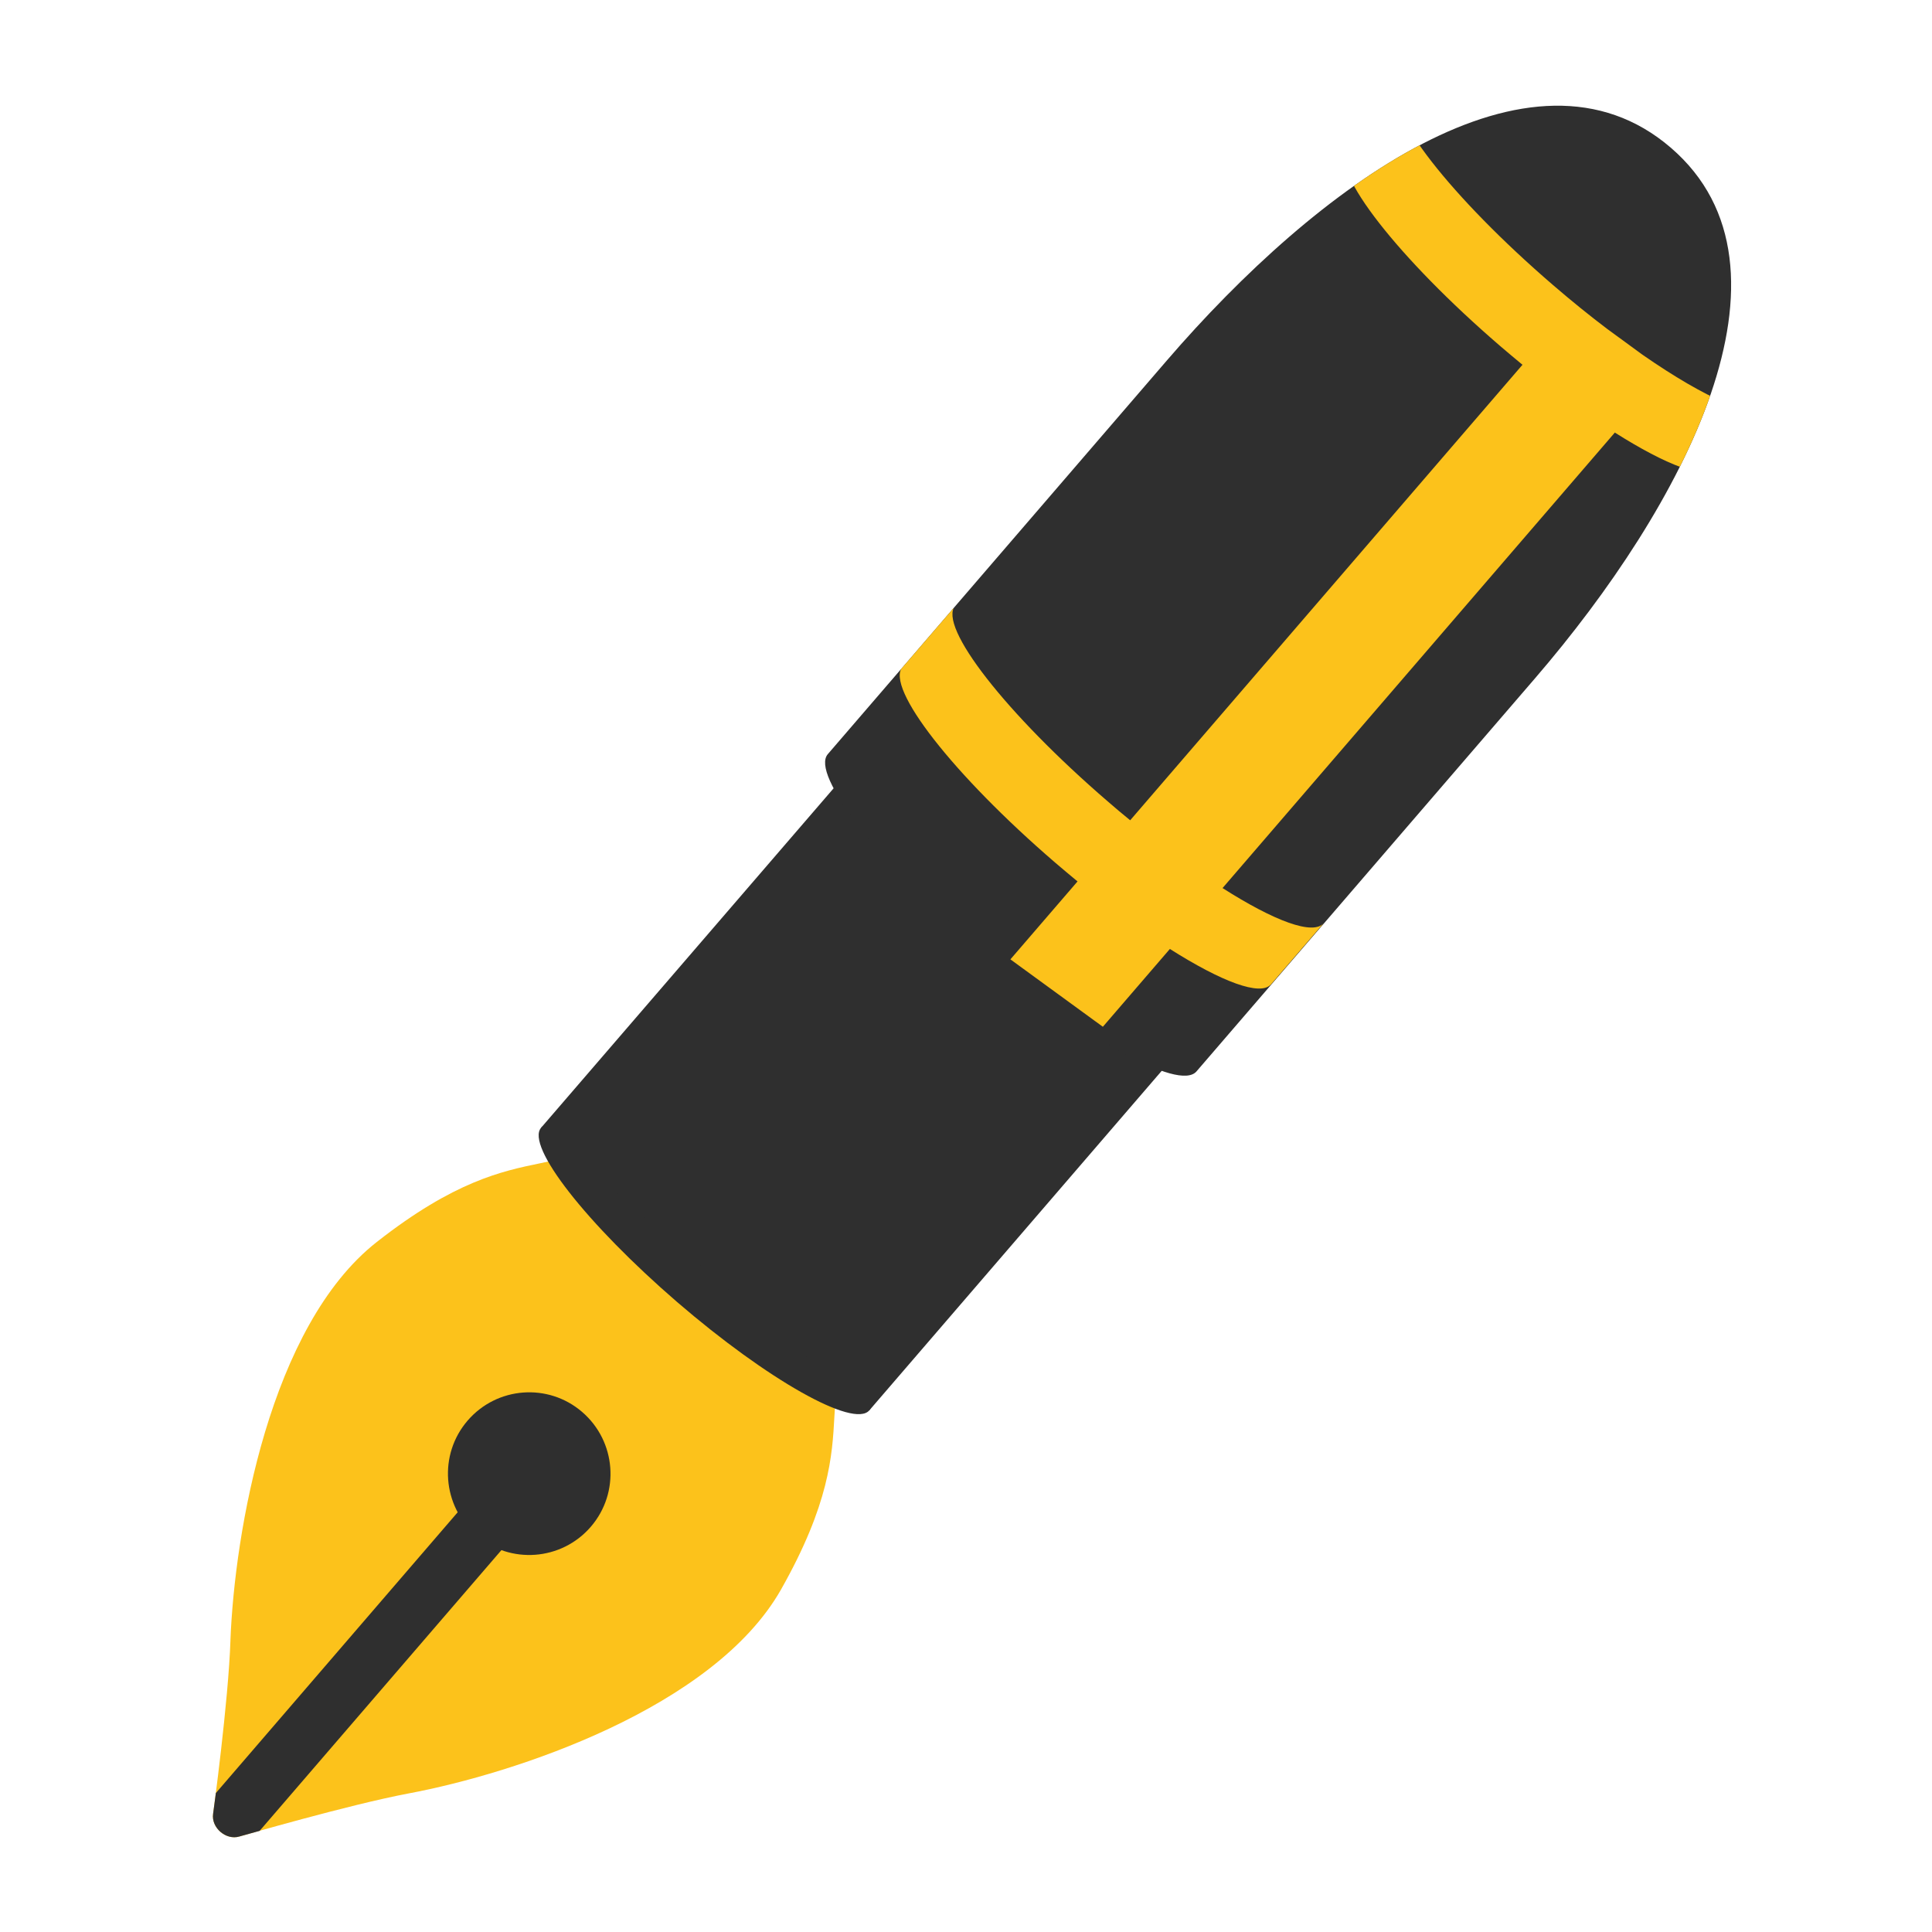
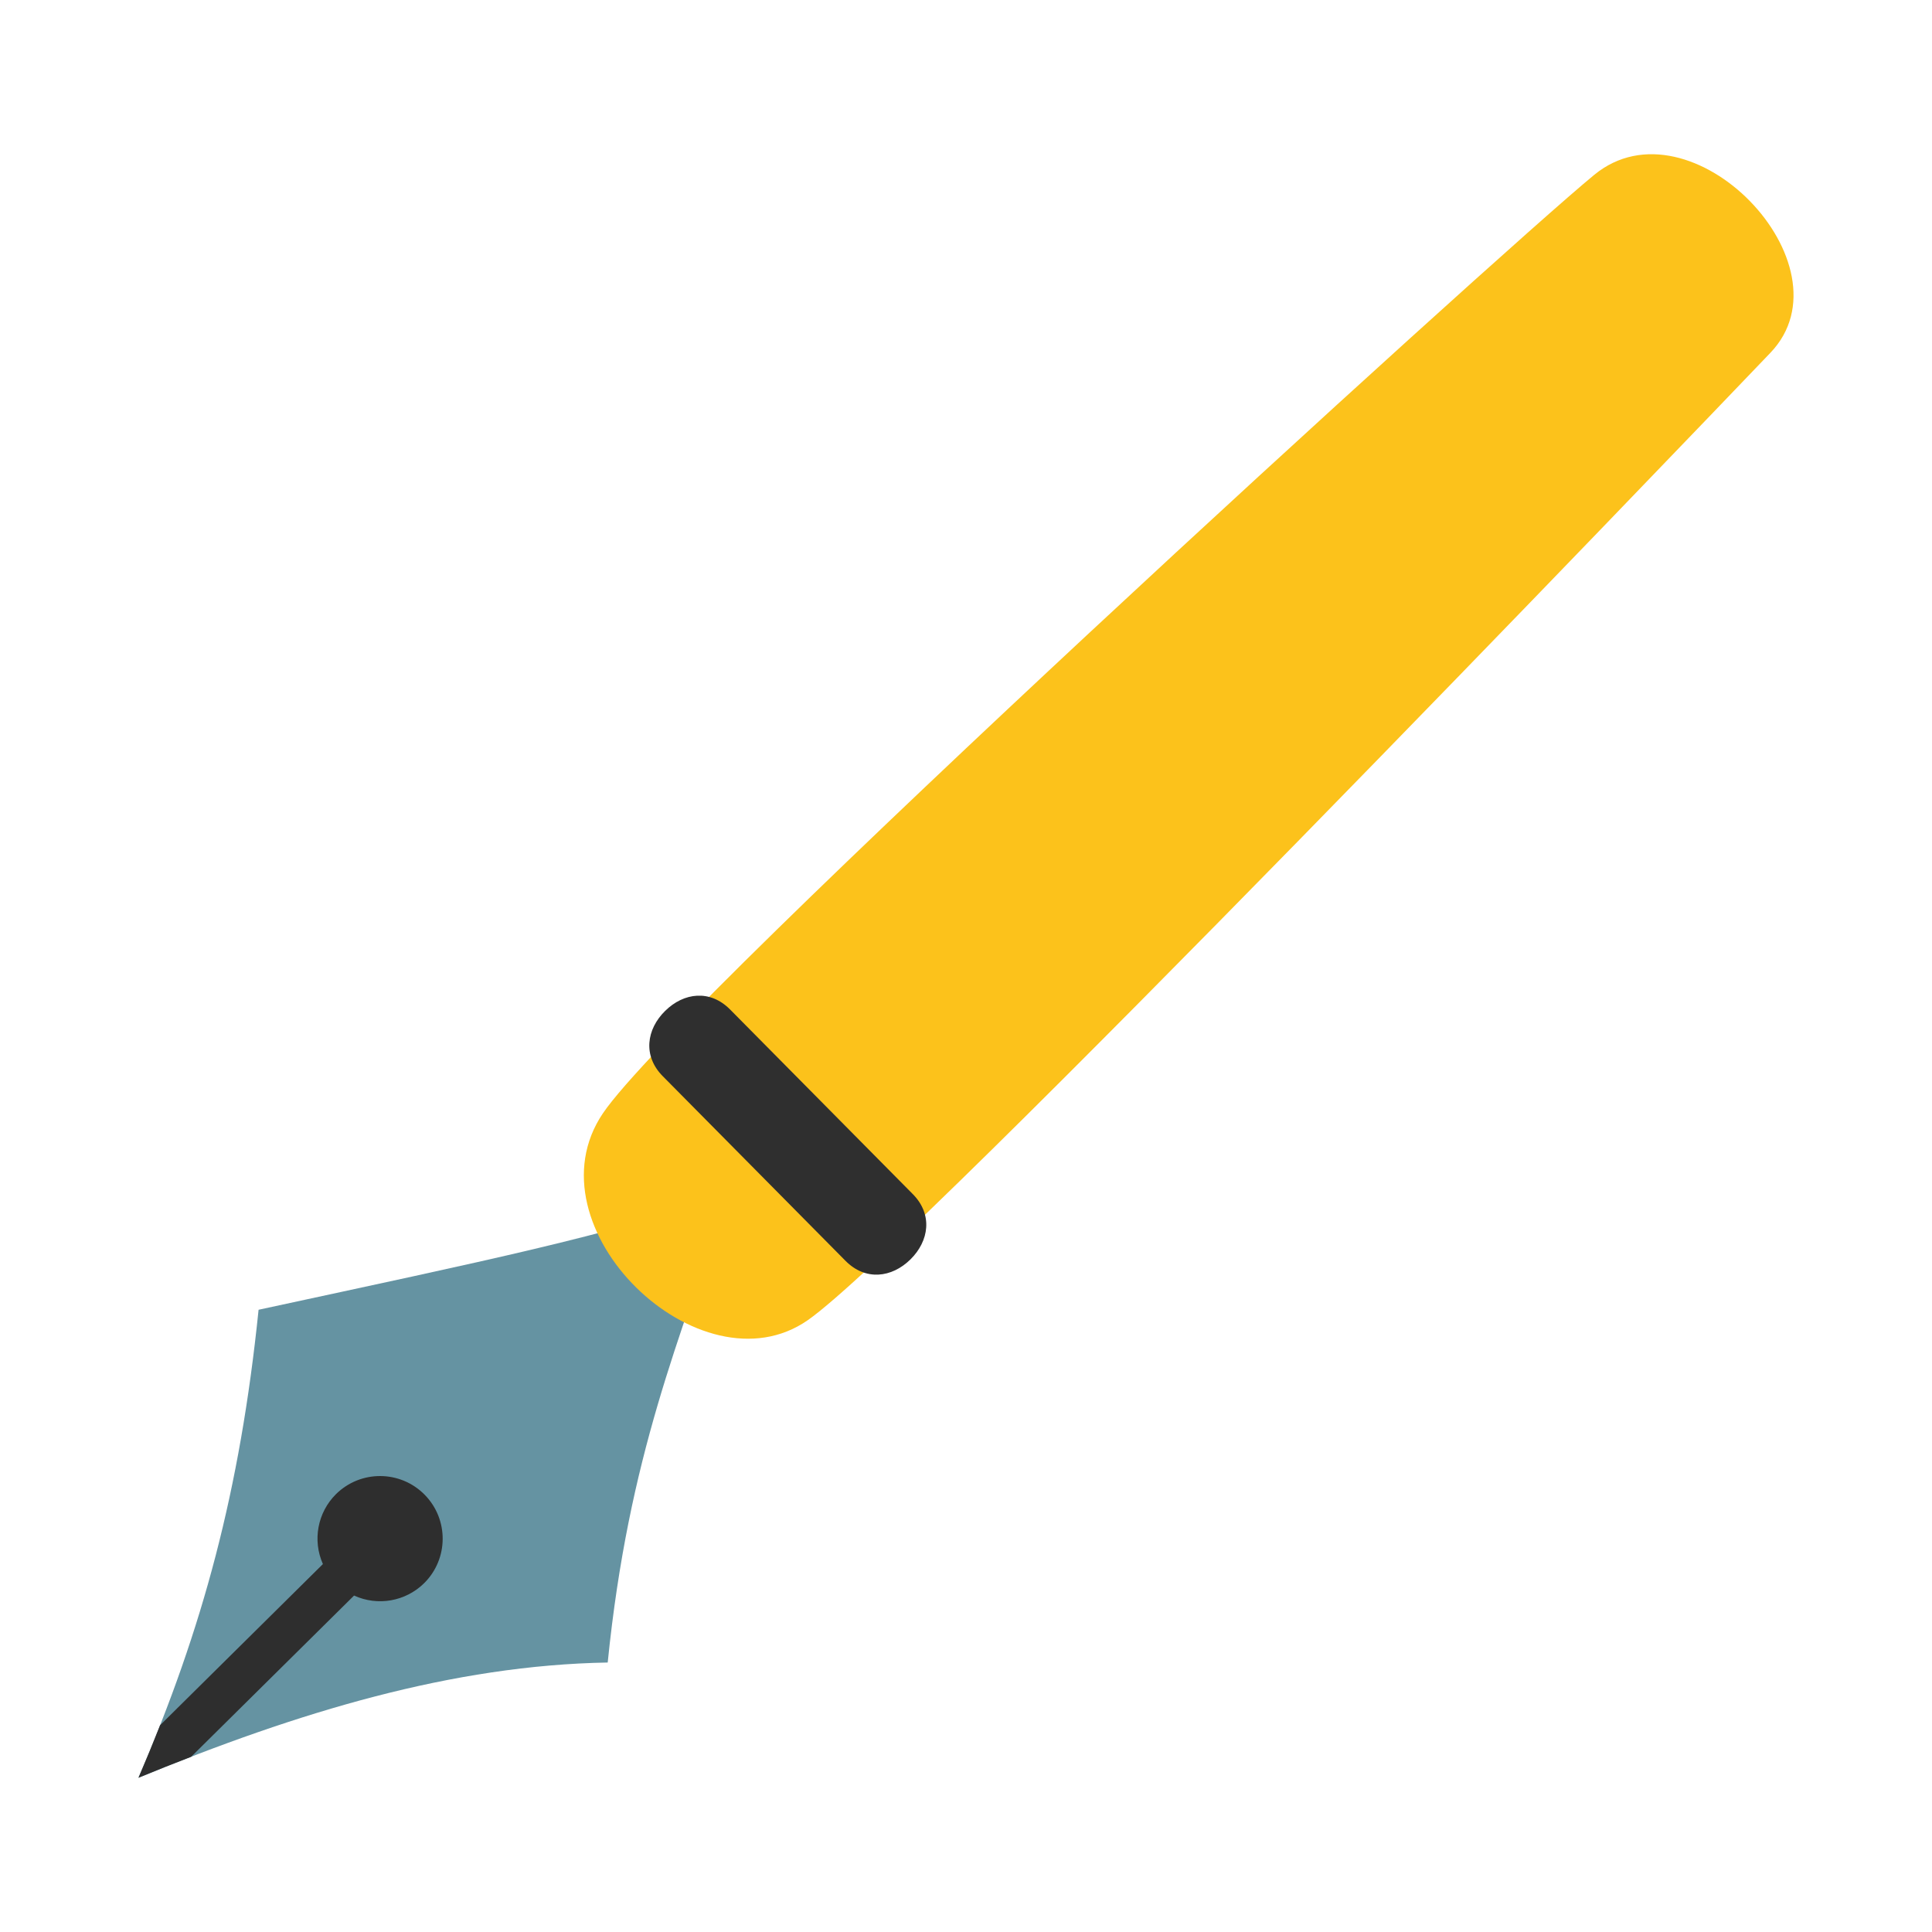
- <svg xmlns="http://www.w3.org/2000/svg" width="128" height="128" style="enable-background:new 0 0 128 128;" version="1.1" id="svg6">
-   <defs id="defs6">
+ <svg xmlns="http://www.w3.org/2000/svg" width="128" height="128" style="enable-background:new 0 0 128 128;" version="1.1" id="svg9" xml:space="preserve">
+   <defs id="defs9">
    <clipPath id="SVGID_4_-1">
      <path id="use10-1" d="m 102.92,60.87 c 7.69,0 13.92,-1.25 13.92,-2.79 V 28.37 c 0,-12.95 -3.36,-28.09 -13.93,-28.09 -10.56,0 -13.92,14.89 -13.92,28.09 v 29.72 c 0,1.53 6.25,2.78 13.93,2.78 z" />
    </clipPath>
-     <path id="path16" d="m 102.92,60.87 c 7.69,0 13.92,-1.25 13.92,-2.79 V 28.37 c 0,-12.95 -3.36,-28.09 -13.93,-28.09 -10.56,0 -13.92,14.89 -13.92,28.09 v 29.72 c 0,1.53 6.25,2.78 13.93,2.78 z" />
-     <path id="path17" d="M 111.12,49.15 V 14.73 c 3.46,-0.51 5.72,-1.32 5.72,-2.24 V 7.86 c 0,1.07 -3.01,2 -7.43,2.46 l -2.51,0.2 c -1.26,0.08 -2.6,0.12 -3.99,0.12 -7.69,0 -13.93,-1.25 -13.93,-2.79 v 4.63 c 0,1.53 6.24,2.78 13.92,2.78 0.57,0 1.13,-0.01 1.68,-0.02 v 34.42 c -0.55,0.02 -1.11,0.02 -1.68,0.02 -7.69,0 -13.93,-1.25 -13.93,-2.79 v 4.62 c 0,1.55 6.24,2.79 13.92,2.79 0.57,0 1.13,-0.01 1.69,-0.02 v 5.89 l 6.53,-0.53 v -5.88 c 3.46,-0.51 5.71,-1.32 5.71,-2.25 v -4.63 c 0.02,0.95 -2.24,1.77 -5.7,2.27 z" />
-     <clipPath id="SVGID_4_-1-7">
-       <path id="use10-1-5" d="m 102.92,60.87 c 7.69,0 13.92,-1.25 13.92,-2.79 V 28.37 c 0,-12.95 -3.36,-28.09 -13.93,-28.09 -10.56,0 -13.92,14.89 -13.92,28.09 v 29.72 c 0,1.53 6.25,2.78 13.93,2.78 z" />
-     </clipPath>
-     <path id="path6-5" d="m 102.92,60.87 c 7.69,0 13.92,-1.25 13.92,-2.79 V 28.37 c 0,-12.95 -3.36,-28.09 -13.93,-28.09 -10.56,0 -13.92,14.89 -13.92,28.09 v 29.72 c 0,1.53 6.25,2.78 13.93,2.78 z" />
-     <path id="path7-9" d="M 111.12,49.15 V 14.73 c 3.46,-0.51 5.72,-1.32 5.72,-2.24 V 7.86 c 0,1.07 -3.01,2 -7.43,2.46 l -2.51,0.2 c -1.26,0.08 -2.6,0.12 -3.99,0.12 -7.69,0 -13.93,-1.25 -13.93,-2.79 v 4.63 c 0,1.53 6.24,2.78 13.92,2.78 0.57,0 1.13,-0.01 1.68,-0.02 v 34.42 c -0.55,0.02 -1.11,0.02 -1.68,0.02 -7.69,0 -13.93,-1.25 -13.93,-2.79 v 4.62 c 0,1.55 6.24,2.79 13.92,2.79 0.57,0 1.13,-0.01 1.69,-0.02 v 5.89 l 6.53,-0.53 v -5.88 c 3.46,-0.51 5.71,-1.32 5.71,-2.25 v -4.63 c 0.02,0.95 -2.24,1.77 -5.7,2.27 z" />
+     <path id="path6-1" d="m 102.92,60.87 c 7.69,0 13.92,-1.25 13.92,-2.79 V 28.37 c 0,-12.95 -3.36,-28.09 -13.93,-28.09 -10.56,0 -13.92,14.89 -13.92,28.09 v 29.72 c 0,1.53 6.25,2.78 13.93,2.78 z" />
+     <path id="path7-4" d="M 111.12,49.15 V 14.73 c 3.46,-0.51 5.72,-1.32 5.72,-2.24 V 7.86 c 0,1.07 -3.01,2 -7.43,2.46 l -2.51,0.2 c -1.26,0.08 -2.6,0.12 -3.99,0.12 -7.69,0 -13.93,-1.25 -13.93,-2.79 v 4.63 c 0,1.53 6.24,2.78 13.92,2.78 0.57,0 1.13,-0.01 1.68,-0.02 v 34.42 c -0.55,0.02 -1.11,0.02 -1.68,0.02 -7.69,0 -13.93,-1.25 -13.93,-2.79 v 4.62 c 0,1.55 6.24,2.79 13.92,2.79 0.57,0 1.13,-0.01 1.69,-0.02 v 5.89 l 6.53,-0.53 v -5.88 c 3.46,-0.51 5.71,-1.32 5.71,-2.25 v -4.63 c 0.02,0.95 -2.24,1.77 -5.7,2.27 z" />
  </defs>
-   <g id="g18" transform="matrix(0.8767659,0.7550849,-0.7550849,0.8767659,200.072,105.0832)" style="stroke-width:0.864">
-     <path d="m -118.984,106.589 c 2.18,2.708 5.691,8.113 5.724,8.168 0.429,0.671 1.552,0.671 1.981,0 0.044,-0.055 3.556,-5.46 5.724,-8.179 3.886,-4.855 10.05,-15.114 8.553,-22.765 -1.101,-5.537 -2.785,-7.739 -4.15,-9.511 -1.156,-1.508 -1.992,-2.587 -2.257,-5.405 -0.066,-0.605 -0.561,-1.068 -1.167,-1.068 h -15.367 c -0.605,0 -1.123,0.462 -1.178,1.068 -0.275,2.818 -1.101,3.897 -2.257,5.405 -1.365,1.772 -3.06,3.985 -4.15,9.522 -1.508,7.64 4.667,17.899 8.542,22.765 z" style="fill:#fcc21b;stroke-width:0.864" id="path5-4" />
-     <path d="m -116.914,88.184 c 0,-2.576 2.081,-4.656 4.645,-4.656 2.576,0 4.667,2.081 4.667,4.656 0,2.565 -2.081,4.656 -4.656,4.656 -2.576,-0.011 -4.656,-2.092 -4.656,-4.656 z" style="fill:#2f2f2f;stroke-width:0.864" id="path7-7" />
-     <path id="path8-2" style="fill:#2f2f2f;stroke-width:0.864" d="M -113.92,90.98 V 113.75 c 0.395,0.597 0.652,0.994 0.66,1.008 0.429,0.671 1.553,0.671 1.982,0 0.007,-0.009 0.501,-0.747 0.67,-1.004 V 90.98 Z" />
-     <g id="g9-1" transform="translate(-215.1785,-12.28)" style="stroke-width:0.864">
-       <path d="m 90.51,85.01 c 0.01,-1.37 5.56,-2.49 12.4,-2.48 6.85,0 12.4,1.11 12.4,2.48 0,1.37 -5.55,2.48 -12.39,2.48 -6.85,-0.01 -12.41,-1.11 -12.41,-2.48 z" style="fill:#2f2f2f;stroke-width:0.864" id="path9-5" />
-       <polygon points="115.31,53.21 115.31,85.01 90.51,85.01 90.52,53.21 " style="fill:#2f2f2f;stroke-width:0.864" id="polygon9-0" />
-     </g>
-     <g id="g13-7" transform="translate(-215.1785,-12.28)" style="stroke-width:0.864">
-       <defs id="defs9-1">
-         <path id="path6" d="m 102.92,60.87 c 7.69,0 13.92,-1.25 13.92,-2.79 V 28.37 c 0,-12.95 -3.36,-28.09 -13.93,-28.09 -10.56,0 -13.92,14.89 -13.92,28.09 v 29.72 c 0,1.53 6.25,2.78 13.93,2.78 z" />
-       </defs>
-       <path id="use9-4" d="m 102.92,60.87 c 7.69,0 13.92,-1.25 13.92,-2.79 V 28.37 c 0,-12.95 -3.36,-28.09 -13.93,-28.09 -10.56,0 -13.92,14.89 -13.92,28.09 v 29.72 c 0,1.53 6.25,2.78 13.93,2.78 z" style="fill:#2f2f2f;stroke-width:0.864" />
-       <clipPath id="clipPath1">
-         <path id="use1-2" d="m 102.92,60.87 c 7.69,0 13.92,-1.25 13.92,-2.79 V 28.37 c 0,-12.95 -3.36,-28.09 -13.93,-28.09 -10.56,0 -13.92,14.89 -13.92,28.09 v 29.72 c 0,1.53 6.25,2.78 13.93,2.78 z" />
-       </clipPath>
-       <g clip-path="url(#SVGID_4_-1)" id="g12-2" style="stroke-width:0.864">
-         <defs id="defs10-2">
-           <path id="path7" d="M 111.12,49.15 V 14.73 c 3.46,-0.51 5.72,-1.32 5.72,-2.24 V 7.86 c 0,1.07 -3.01,2 -7.43,2.46 l -2.51,0.2 c -1.26,0.08 -2.6,0.12 -3.99,0.12 -7.69,0 -13.93,-1.25 -13.93,-2.79 v 4.63 c 0,1.53 6.24,2.78 13.92,2.78 0.57,0 1.13,-0.01 1.68,-0.02 v 34.42 c -0.55,0.02 -1.11,0.02 -1.68,0.02 -7.69,0 -13.93,-1.25 -13.93,-2.79 v 4.62 c 0,1.55 6.24,2.79 13.92,2.79 0.57,0 1.13,-0.01 1.69,-0.02 v 5.89 l 6.53,-0.53 v -5.88 c 3.46,-0.51 5.71,-1.32 5.71,-2.25 v -4.63 c 0.02,0.95 -2.24,1.77 -5.7,2.27 z" />
-         </defs>
-         <path id="use11-6" d="M 111.12,49.15 V 14.73 c 3.46,-0.51 5.72,-1.32 5.72,-2.24 V 7.86 c 0,1.07 -3.01,2 -7.43,2.46 l -2.51,0.2 c -1.26,0.08 -2.6,0.12 -3.99,0.12 -7.69,0 -13.93,-1.25 -13.93,-2.79 v 4.63 c 0,1.53 6.24,2.78 13.92,2.78 0.57,0 1.13,-0.01 1.68,-0.02 v 34.42 c -0.55,0.02 -1.11,0.02 -1.68,0.02 -7.69,0 -13.93,-1.25 -13.93,-2.79 v 4.62 c 0,1.55 6.24,2.79 13.92,2.79 0.57,0 1.13,-0.01 1.69,-0.02 v 5.89 l 6.53,-0.53 v -5.88 c 3.46,-0.51 5.71,-1.32 5.71,-2.25 v -4.63 c 0.02,0.95 -2.24,1.77 -5.7,2.27 z" style="fill:#fcc21b;stroke-width:0.864" />
-         <clipPath id="SVGID_6_-2">
-           <path id="use12-8" d="M 111.12,49.15 V 14.73 c 3.46,-0.51 5.72,-1.32 5.72,-2.24 V 7.86 c 0,1.07 -3.01,2 -7.43,2.46 l -2.51,0.2 c -1.26,0.08 -2.6,0.12 -3.99,0.12 -7.69,0 -13.93,-1.25 -13.93,-2.79 v 4.63 c 0,1.53 6.24,2.78 13.92,2.78 0.57,0 1.13,-0.01 1.68,-0.02 v 34.42 c -0.55,0.02 -1.11,0.02 -1.68,0.02 -7.69,0 -13.93,-1.25 -13.93,-2.79 v 4.62 c 0,1.55 6.24,2.79 13.92,2.79 0.57,0 1.13,-0.01 1.69,-0.02 v 5.89 l 6.53,-0.53 v -5.88 c 3.46,-0.51 5.71,-1.32 5.71,-2.25 v -4.63 c 0.02,0.95 -2.24,1.77 -5.7,2.27 z" />
-         </clipPath>
+   <g id="g4" transform="translate(24.16956)">
+     <path id="rect3" style="fill:#6593a2;stroke-width:72.189;stroke-linecap:round" d="m -85.95,74.998 c 4.57,8.986 7.649,16.811 16.441,27.468 -7.079,7.408 -12.084,16.847 -16.441,27.468 -4.048,-9.998 -8.779,-18.155 -16.441,-27.468 8.562,-13.437 12.56,-19.532 16.441,-27.468 z" />
+     <path id="path3" style="fill:#2e2e2e;fill-opacity:1;stroke-width:72.189;stroke-linecap:round" d="m -85.951,103.266 a 4.151,4.151 0 0 0 -4.15,4.152 4.151,4.151 0 0 0 2.683,3.871 v 15.177 c 0.501,1.134 0.988,2.287 1.466,3.467 0.479,-1.169 0.971,-2.317 1.469,-3.456 v -15.188 a 4.151,4.151 0 0 0 2.683,-3.871 4.151,4.151 0 0 0 -4.152,-4.152 z" />
+     <g id="g13-3" transform="matrix(0.5680886,-0.5680886,0.5680886,0.5680886,-162.8458,55.08136)" style="stroke-width:1.245">
+       <g id="g11-6" transform="rotate(45,48.13105,126.3088)" style="stroke-width:1.245">
+         <path d="m 8.49,98.421 c 2.204,11.15 22.17,10.625 24.012,0 1.842,-10.625 -0.587,-102.56 -0.861,-112.54 -0.275,-9.979 -19.692,-10.273 -20.649,0 C 10.034,-3.845 6.286,87.272 8.49,98.421 Z" style="fill:#fcc21b;fill-opacity:1;stroke-width:1.112" id="path1-2" />
      </g>
    </g>
+     <path id="rect1" style="fill:#2f2f2f;stroke-width:72.189;stroke-linecap:round" d="m -94.555,66.269 c 0,0 11.474,0 17.211,0 1.895,0 2.967,1.418 2.962,3.157 -0.005,1.738 -1.077,3.122 -2.962,3.122 0,0 -11.474,0 -17.211,0 -1.895,0 -2.967,-1.418 -2.962,-3.157 0.005,-1.738 1.077,-3.122 2.962,-3.122 z" />
  </g>
-   <g id="g18-3" transform="matrix(1.157096,0,0,1.157096,70.88335,2.228813)" style="stroke-width:0.864">
-     <path d="m -118.984,106.589 c 2.18,2.708 5.691,8.113 5.724,8.168 0.429,0.671 1.552,0.671 1.981,0 0.044,-0.055 3.556,-5.46 5.724,-8.179 3.886,-4.855 10.05,-15.114 8.553,-22.765 -1.101,-5.537 -2.785,-7.739 -4.15,-9.511 -1.156,-1.508 -1.992,-2.587 -2.257,-5.405 -0.066,-0.605 -0.561,-1.068 -1.167,-1.068 h -15.367 c -0.605,0 -1.123,0.462 -1.178,1.068 -0.275,2.818 -1.101,3.897 -2.257,5.405 -1.365,1.772 -3.06,3.985 -4.15,9.522 -1.508,7.64 4.667,17.899 8.542,22.765 z" style="fill:#fcc21b;stroke-width:0.864" id="path5-4-1" />
-     <path d="m -116.914,88.184 c 0,-2.576 2.081,-4.656 4.645,-4.656 2.576,0 4.667,2.081 4.667,4.656 0,2.565 -2.081,4.656 -4.656,4.656 -2.576,-0.011 -4.656,-2.092 -4.656,-4.656 z" style="fill:#2f2f2f;stroke-width:0.864" id="path7-7-6" />
-     <path id="path8-2-0" style="fill:#2f2f2f;stroke-width:0.864" d="M -113.92,90.98 V 113.75 c 0.395,0.597 0.652,0.994 0.66,1.008 0.429,0.671 1.553,0.671 1.982,0 0.007,-0.009 0.501,-0.747 0.67,-1.004 V 90.98 Z" />
-     <g id="g9-1-1" transform="translate(-215.1785,-12.28)" style="stroke-width:0.864">
-       <path d="m 90.51,85.01 c 0.01,-1.37 5.56,-2.49 12.4,-2.48 6.85,0 12.4,1.11 12.4,2.48 0,1.37 -5.55,2.48 -12.39,2.48 -6.85,-0.01 -12.41,-1.11 -12.41,-2.48 z" style="fill:#2f2f2f;stroke-width:0.864" id="path9-5-2" />
-       <polygon points="90.52,53.21 115.31,53.21 115.31,85.01 90.51,85.01 " style="fill:#2f2f2f;stroke-width:0.864" id="polygon9-0-8" />
-     </g>
-     <g id="g13-7-9" transform="translate(-215.1785,-12.28)" style="stroke-width:0.864">
-       <defs id="defs9-1-3">
-         <path id="path8" d="m 102.92,60.87 c 7.69,0 13.92,-1.25 13.92,-2.79 V 28.37 c 0,-12.95 -3.36,-28.09 -13.93,-28.09 -10.56,0 -13.92,14.89 -13.92,28.09 v 29.72 c 0,1.53 6.25,2.78 13.93,2.78 z" />
-       </defs>
-       <path id="use9-4-9" d="m 102.92,60.87 c 7.69,0 13.92,-1.25 13.92,-2.79 V 28.37 c 0,-12.95 -3.36,-28.09 -13.93,-28.09 -10.56,0 -13.92,14.89 -13.92,28.09 v 29.72 c 0,1.53 6.25,2.78 13.93,2.78 z" style="fill:#2f2f2f;stroke-width:0.864" />
-       <clipPath id="clipPath1-3">
-         <path id="use1-2-8" d="m 102.92,60.87 c 7.69,0 13.92,-1.25 13.92,-2.79 V 28.37 c 0,-12.95 -3.36,-28.09 -13.93,-28.09 -10.56,0 -13.92,14.89 -13.92,28.09 v 29.72 c 0,1.53 6.25,2.78 13.93,2.78 z" />
-       </clipPath>
-       <g clip-path="url(#SVGID_4_-1-7)" id="g12-2-2" style="stroke-width:0.864">
-         <defs id="defs10-2-0">
-           <path id="path9" d="M 111.12,49.15 V 14.73 c 3.46,-0.51 5.72,-1.32 5.72,-2.24 V 7.86 c 0,1.07 -3.01,2 -7.43,2.46 l -2.51,0.2 c -1.26,0.08 -2.6,0.12 -3.99,0.12 -7.69,0 -13.93,-1.25 -13.93,-2.79 v 4.63 c 0,1.53 6.24,2.78 13.92,2.78 0.57,0 1.13,-0.01 1.68,-0.02 v 34.42 c -0.55,0.02 -1.11,0.02 -1.68,0.02 -7.69,0 -13.93,-1.25 -13.93,-2.79 v 4.62 c 0,1.55 6.24,2.79 13.92,2.79 0.57,0 1.13,-0.01 1.69,-0.02 v 5.89 l 6.53,-0.53 v -5.88 c 3.46,-0.51 5.71,-1.32 5.71,-2.25 v -4.63 c 0.02,0.95 -2.24,1.77 -5.7,2.27 z" />
-         </defs>
-         <path id="use11-6-3" d="M 111.12,49.15 V 14.73 c 3.46,-0.51 5.72,-1.32 5.72,-2.24 V 7.86 c 0,1.07 -3.01,2 -7.43,2.46 l -2.51,0.2 c -1.26,0.08 -2.6,0.12 -3.99,0.12 -7.69,0 -13.93,-1.25 -13.93,-2.79 v 4.63 c 0,1.53 6.24,2.78 13.92,2.78 0.57,0 1.13,-0.01 1.68,-0.02 v 34.42 c -0.55,0.02 -1.11,0.02 -1.68,0.02 -7.69,0 -13.93,-1.25 -13.93,-2.79 v 4.62 c 0,1.55 6.24,2.79 13.92,2.79 0.57,0 1.13,-0.01 1.69,-0.02 v 5.89 l 6.53,-0.53 v -5.88 c 3.46,-0.51 5.71,-1.32 5.71,-2.25 v -4.63 c 0.02,0.95 -2.24,1.77 -5.7,2.27 z" style="fill:#fcc21b;stroke-width:0.864" />
-         <clipPath id="SVGID_6_-2-3">
-           <path id="use12-8-8" d="M 111.12,49.15 V 14.73 c 3.46,-0.51 5.72,-1.32 5.72,-2.24 V 7.86 c 0,1.07 -3.01,2 -7.43,2.46 l -2.51,0.2 c -1.26,0.08 -2.6,0.12 -3.99,0.12 -7.69,0 -13.93,-1.25 -13.93,-2.79 v 4.63 c 0,1.53 6.24,2.78 13.92,2.78 0.57,0 1.13,-0.01 1.68,-0.02 v 34.42 c -0.55,0.02 -1.11,0.02 -1.68,0.02 -7.69,0 -13.93,-1.25 -13.93,-2.79 v 4.62 c 0,1.55 6.24,2.79 13.92,2.79 0.57,0 1.13,-0.01 1.69,-0.02 v 5.89 l 6.53,-0.53 v -5.88 c 3.46,-0.51 5.71,-1.32 5.71,-2.25 v -4.63 c 0.02,0.95 -2.24,1.77 -5.7,2.27 z" />
-         </clipPath>
+   <g id="g12" transform="rotate(45.29651,-23.82662,237.8479)">
+     <path id="path8" style="fill:#6593a2;stroke-width:72.189;stroke-linecap:round" d="m -85.95,74.998 c 4.57,8.986 7.649,16.811 16.441,27.468 -7.079,7.408 -12.084,16.847 -16.441,27.468 -4.048,-9.998 -8.779,-18.155 -16.441,-27.468 8.562,-13.437 12.56,-19.532 16.441,-27.468 z" />
+     <path id="path9" style="fill:#2e2e2e;fill-opacity:1;stroke-width:72.189;stroke-linecap:round" d="m -85.951,103.266 a 4.151,4.151 0 0 0 -4.15,4.152 4.151,4.151 0 0 0 2.683,3.871 v 15.177 c 0.501,1.134 0.988,2.287 1.466,3.467 0.479,-1.169 0.971,-2.317 1.469,-3.456 v -15.188 a 4.151,4.151 0 0 0 2.683,-3.871 4.151,4.151 0 0 0 -4.152,-4.152 z" />
+     <g id="g11" transform="matrix(0.5680886,-0.5680886,0.5680886,0.5680886,-162.8458,55.08136)" style="stroke-width:1.245">
+       <g id="g10" transform="rotate(45,48.13105,126.3088)" style="stroke-width:1.245">
+         <path d="m 8.49,98.421 c 2.204,11.15 22.17,10.625 24.012,0 1.842,-10.625 -0.587,-102.56 -0.861,-112.54 -0.275,-9.979 -19.692,-10.273 -20.649,0 C 10.034,-3.845 6.286,87.272 8.49,98.421 Z" style="fill:#fcc21b;fill-opacity:1;stroke-width:1.112" id="path10" />
      </g>
    </g>
+     <path id="path11" style="fill:#2f2f2f;stroke-width:72.189;stroke-linecap:round" d="m -94.555,66.269 c 0,0 11.474,0 17.211,0 1.895,0 2.967,1.418 2.962,3.157 -0.005,1.738 -1.077,3.122 -2.962,3.122 0,0 -11.474,0 -17.211,0 -1.895,0 -2.967,-1.418 -2.962,-3.157 0.005,-1.738 1.077,-3.122 2.962,-3.122 z" />
  </g>
</svg>
